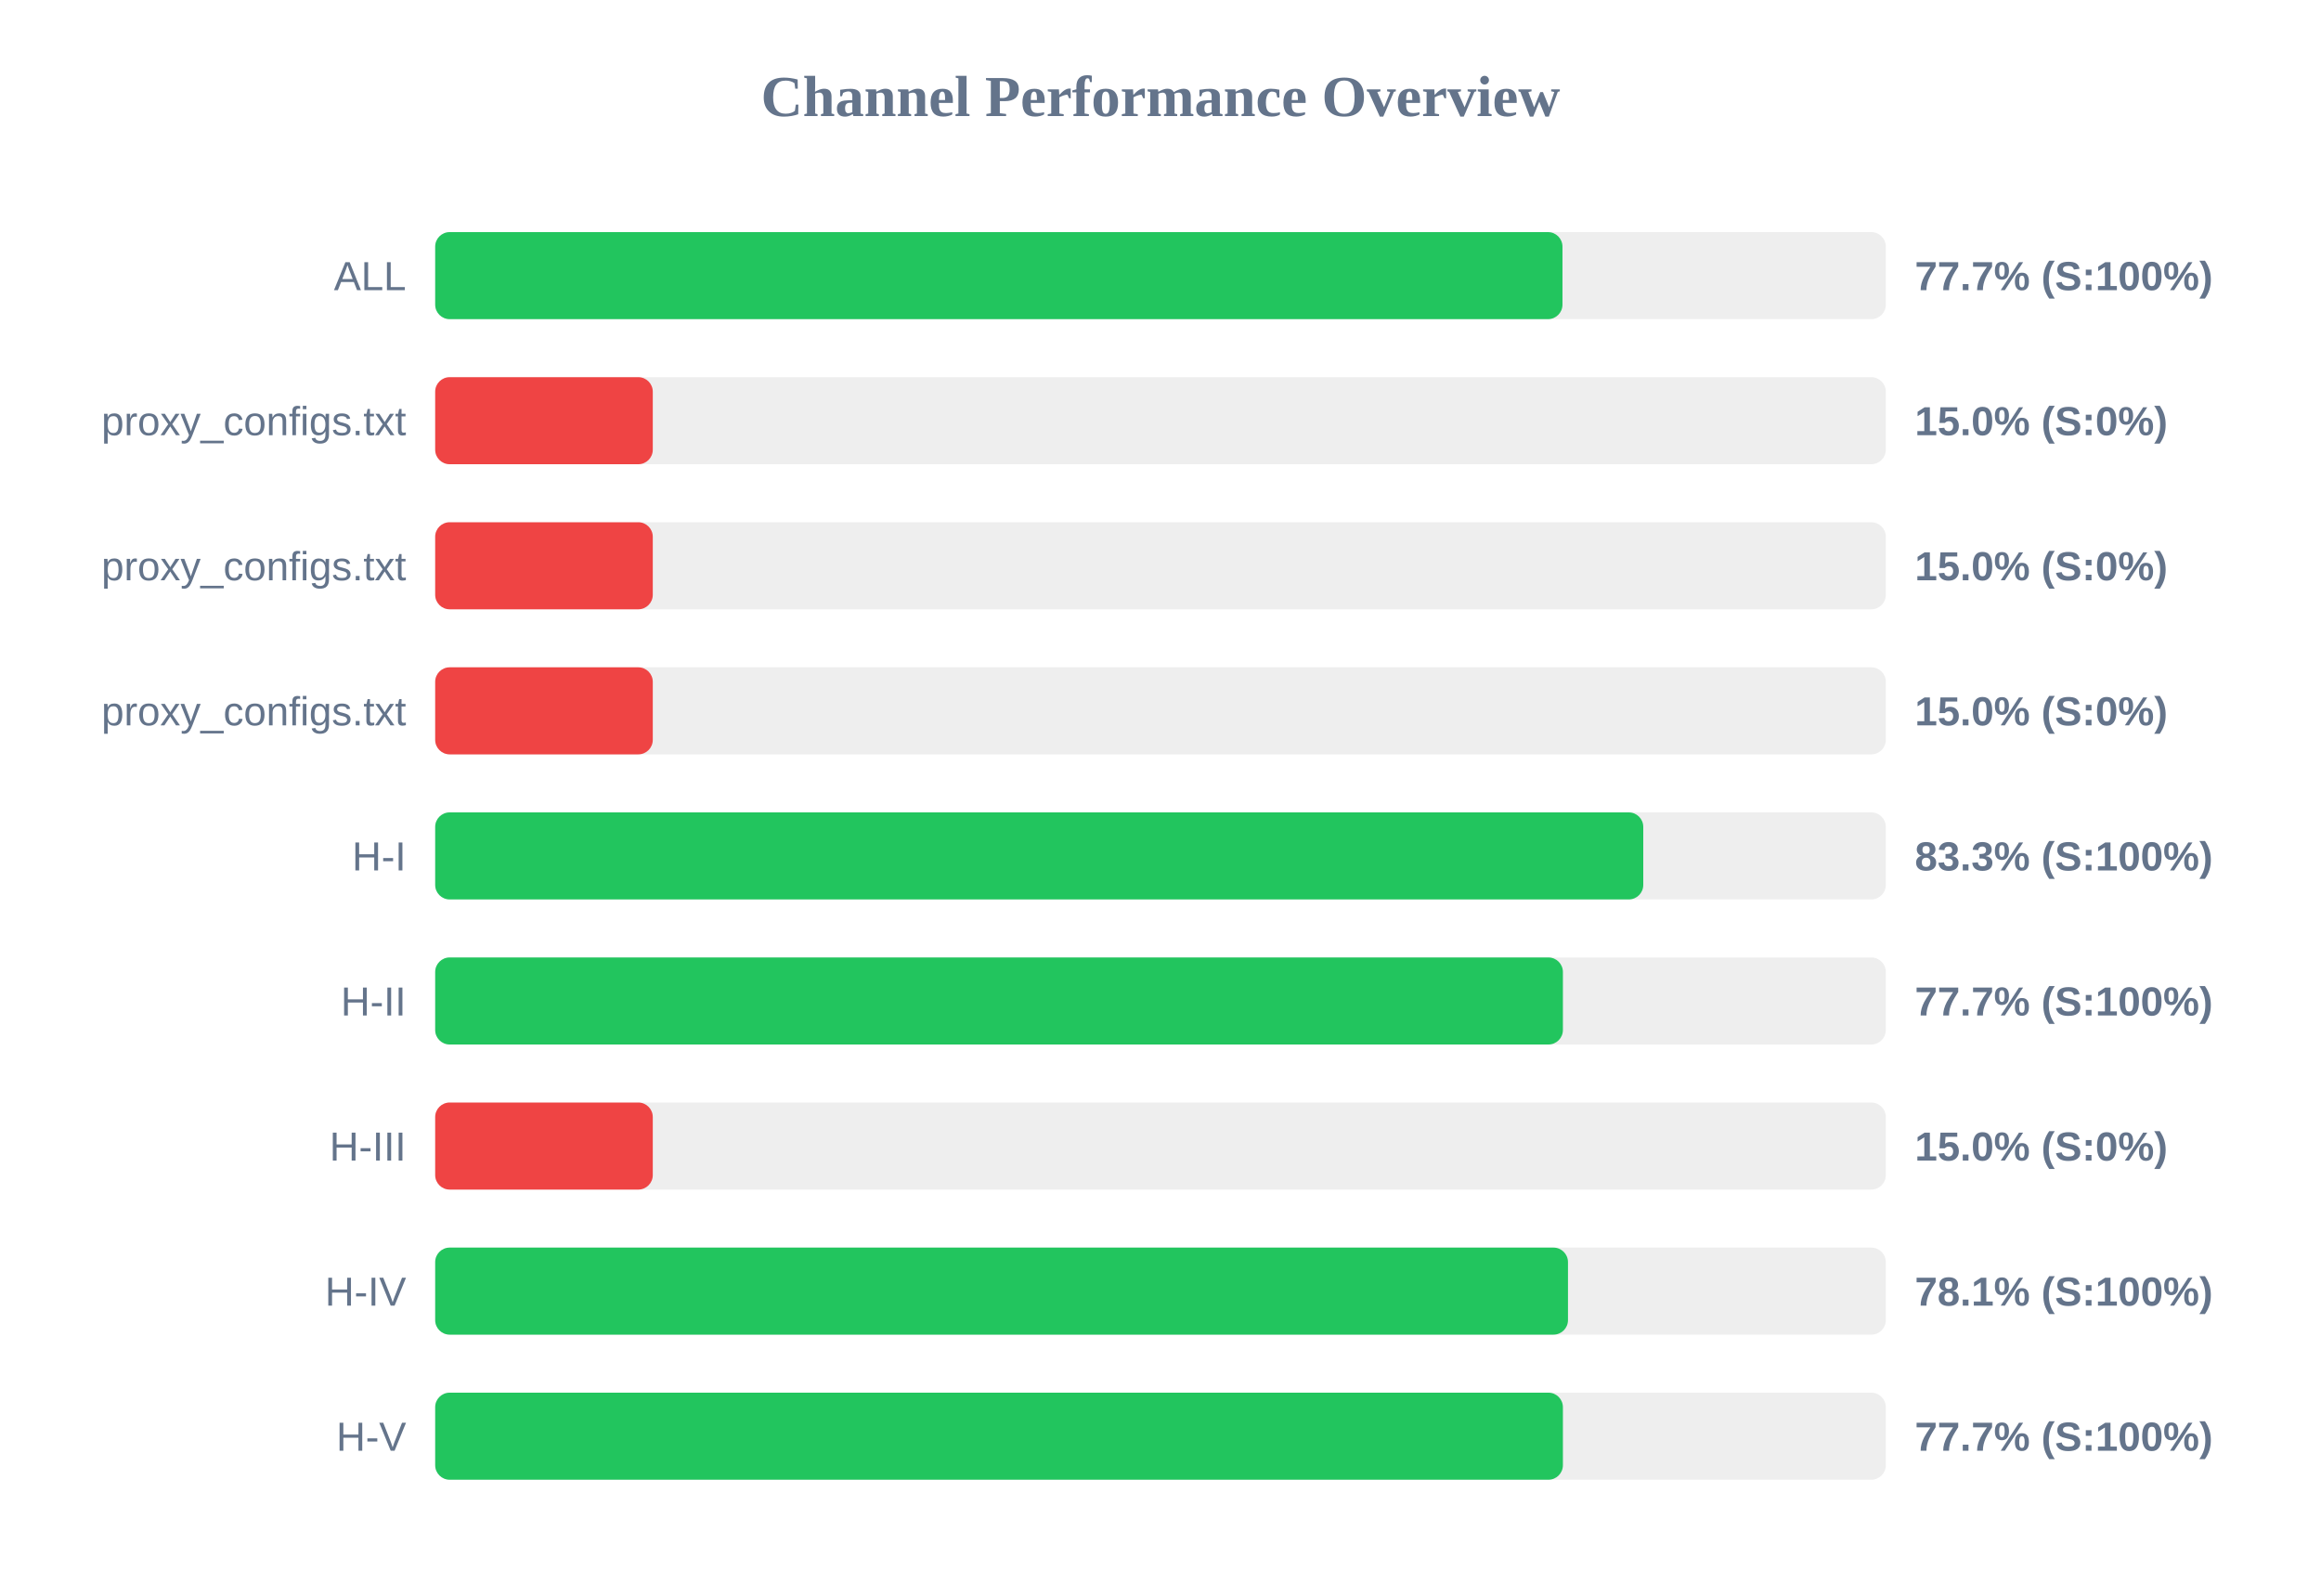
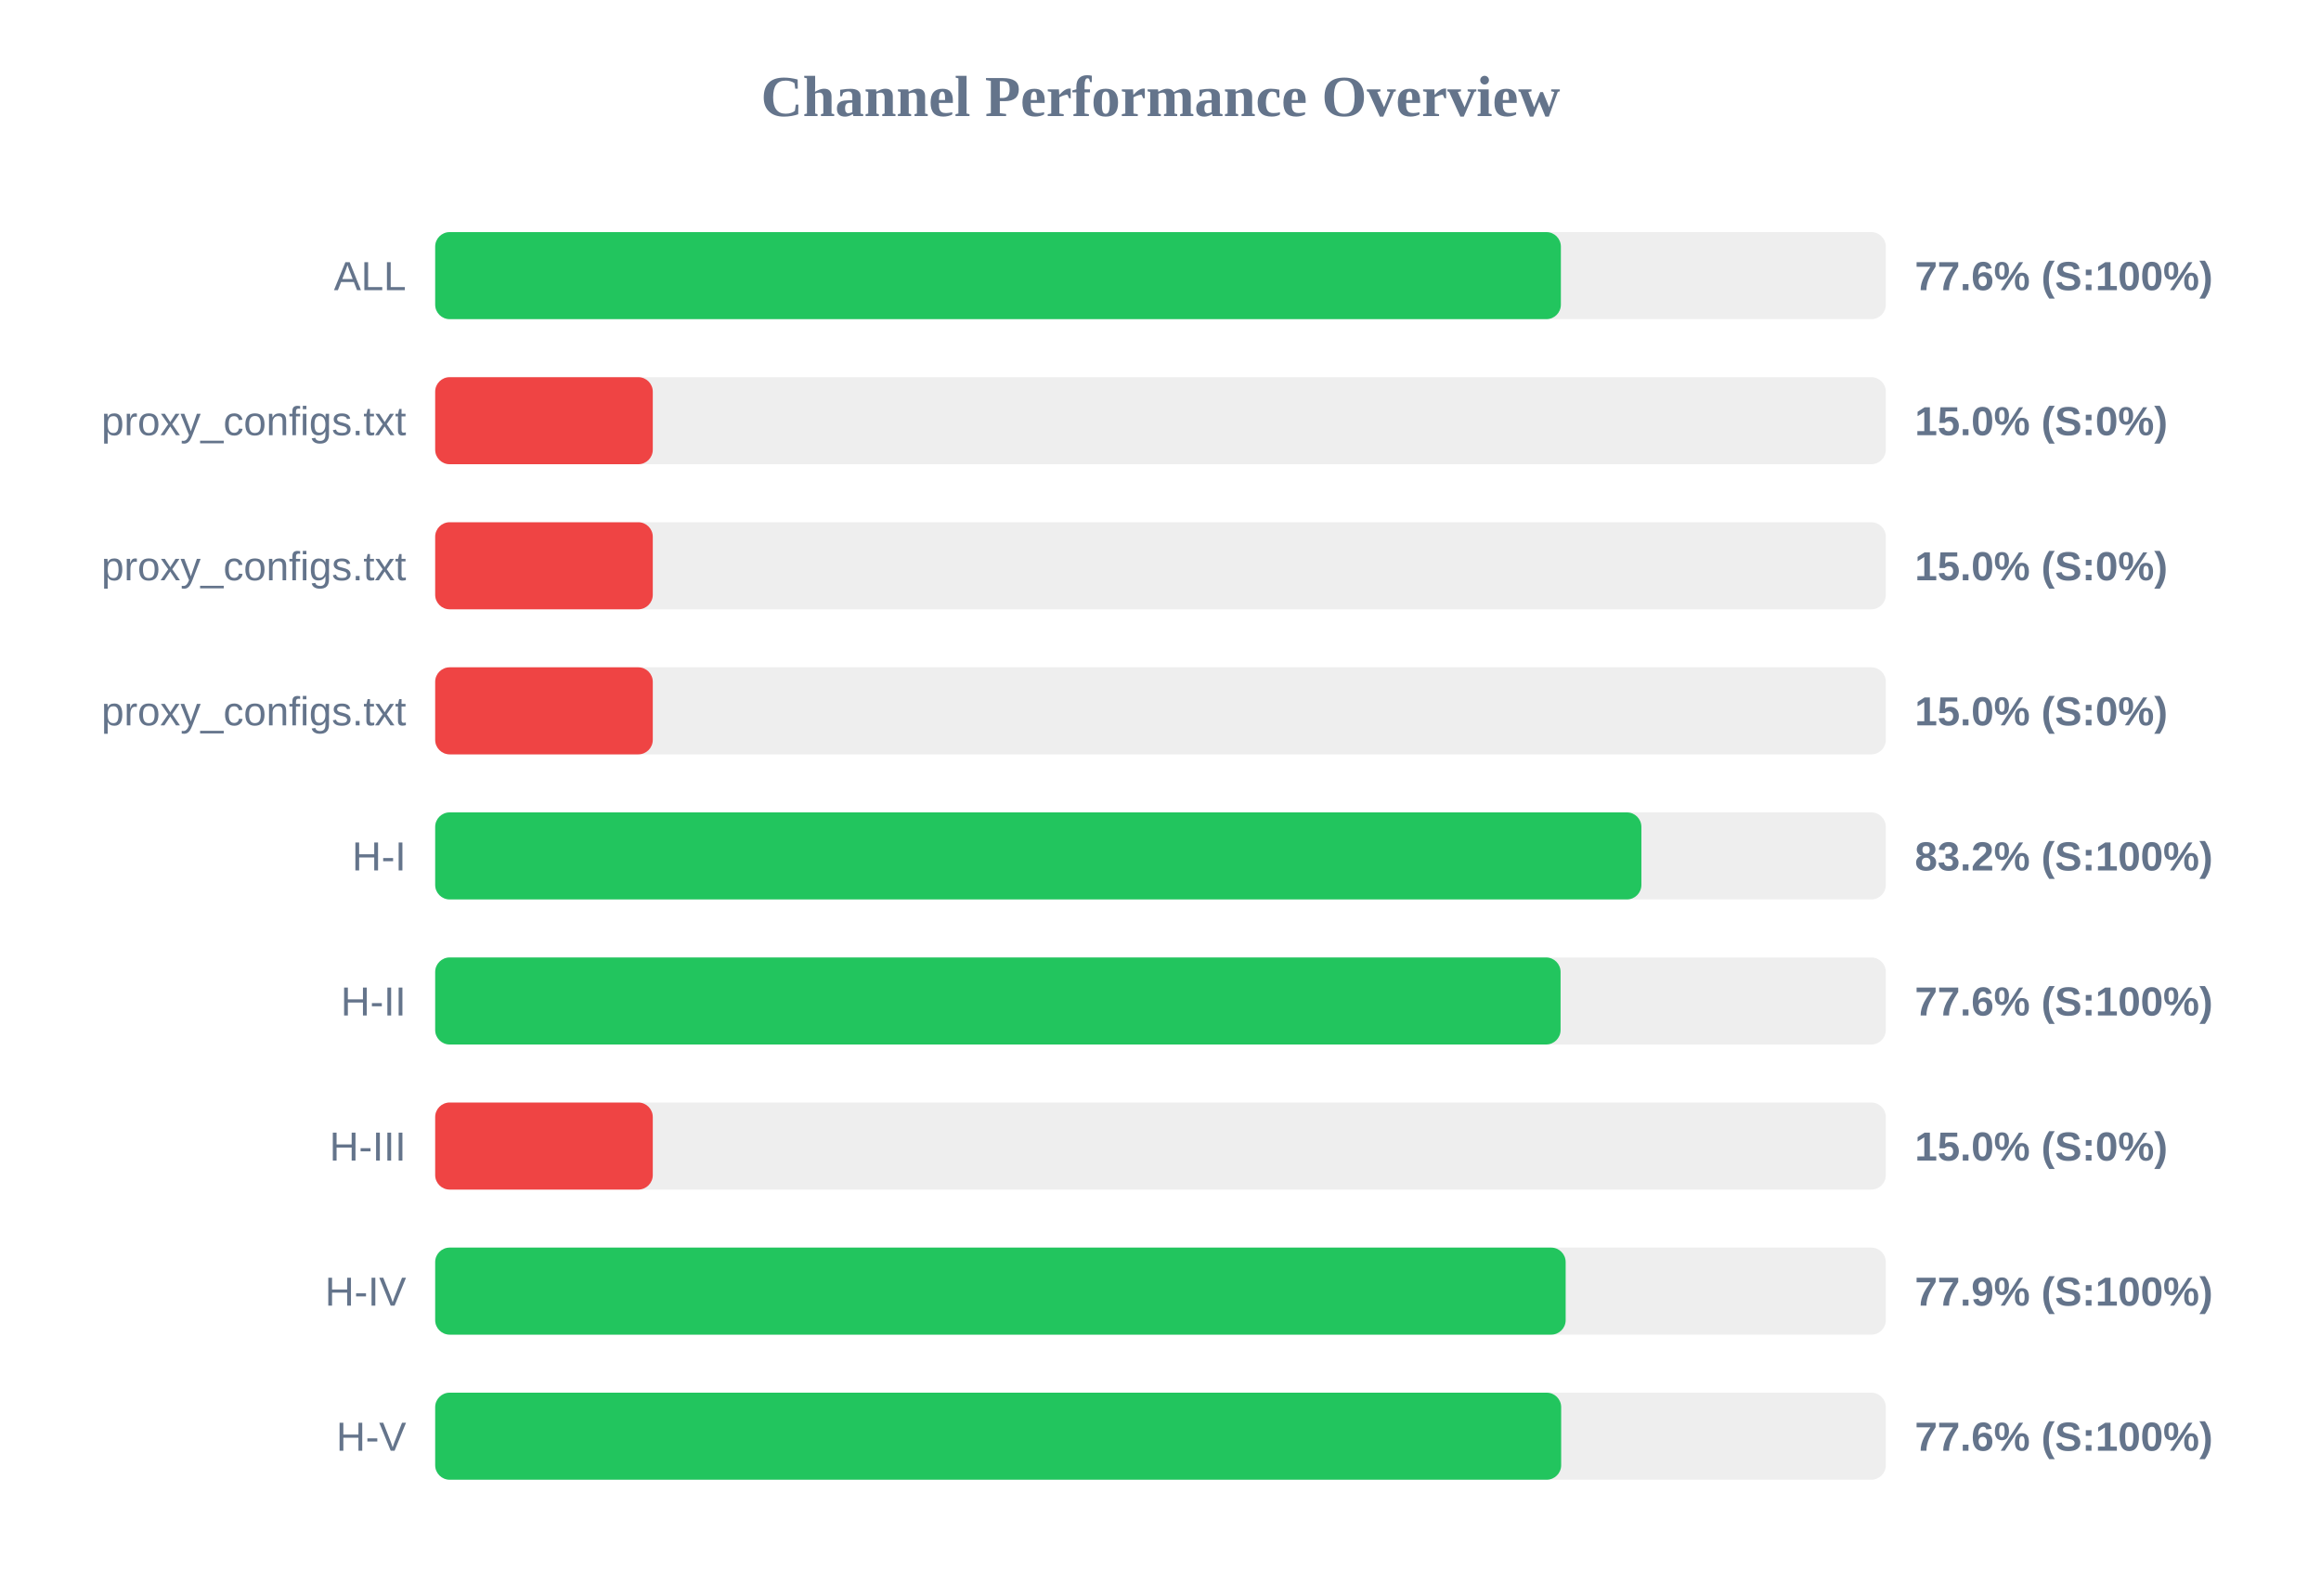
<svg xmlns="http://www.w3.org/2000/svg" width="800" height="550" version="1.1">
  <style>
        .row { font: 14px Arial; fill: #64748b; }
        .score { font: bold 14px Arial; fill: #64748b; }
    </style>
  <text x="400" y="40" text-anchor="middle" font-size="20px" font-weight="bold" fill="#64748b">Channel Performance Overview</text>
  <rect x="150" y="80" width="500" height="30" fill="#eee" rx="5" />
-   <rect x="150" y="80" width="388.55" height="30" fill="#22c55e" rx="5" />
+   <rect x="150" y="80" width="388.0" height="30" fill="#22c55e" rx="5" />
  <text x="140" y="100" text-anchor="end" class="row">ALL</text>
-   <text x="660" y="100" text-anchor="start" class="score">77.7% (S:100%)</text>
+   <text x="660" y="100" text-anchor="start" class="score">77.6% (S:100%)</text>
  <rect x="150" y="130" width="500" height="30" fill="#eee" rx="5" />
  <rect x="150" y="130" width="75.0" height="30" fill="#ef4444" rx="5" />
  <text x="140" y="150" text-anchor="end" class="row">proxy_configs.txt</text>
  <text x="660" y="150" text-anchor="start" class="score">15.0% (S:0%)</text>
  <rect x="150" y="180" width="500" height="30" fill="#eee" rx="5" />
  <rect x="150" y="180" width="75.0" height="30" fill="#ef4444" rx="5" />
  <text x="140" y="200" text-anchor="end" class="row">proxy_configs.txt</text>
  <text x="660" y="200" text-anchor="start" class="score">15.0% (S:0%)</text>
  <rect x="150" y="230" width="500" height="30" fill="#eee" rx="5" />
  <rect x="150" y="230" width="75.0" height="30" fill="#ef4444" rx="5" />
  <text x="140" y="250" text-anchor="end" class="row">proxy_configs.txt</text>
  <text x="660" y="250" text-anchor="start" class="score">15.0% (S:0%)</text>
  <rect x="150" y="280" width="500" height="30" fill="#eee" rx="5" />
-   <rect x="150" y="280" width="416.4" height="30" fill="#22c55e" rx="5" />
+   <rect x="150" y="280" width="415.75" height="30" fill="#22c55e" rx="5" />
  <text x="140" y="300" text-anchor="end" class="row">H-I</text>
-   <text x="660" y="300" text-anchor="start" class="score">83.3% (S:100%)</text>
+   <text x="660" y="300" text-anchor="start" class="score">83.2% (S:100%)</text>
  <rect x="150" y="330" width="500" height="30" fill="#eee" rx="5" />
-   <rect x="150" y="330" width="388.7" height="30" fill="#22c55e" rx="5" />
+   <rect x="150" y="330" width="387.9" height="30" fill="#22c55e" rx="5" />
  <text x="140" y="350" text-anchor="end" class="row">H-II</text>
-   <text x="660" y="350" text-anchor="start" class="score">77.7% (S:100%)</text>
+   <text x="660" y="350" text-anchor="start" class="score">77.6% (S:100%)</text>
  <rect x="150" y="380" width="500" height="30" fill="#eee" rx="5" />
  <rect x="150" y="380" width="75.0" height="30" fill="#ef4444" rx="5" />
  <text x="140" y="400" text-anchor="end" class="row">H-III</text>
  <text x="660" y="400" text-anchor="start" class="score">15.0% (S:0%)</text>
  <rect x="150" y="430" width="500" height="30" fill="#eee" rx="5" />
-   <rect x="150" y="430" width="390.45" height="30" fill="#22c55e" rx="5" />
+   <rect x="150" y="430" width="389.65" height="30" fill="#22c55e" rx="5" />
  <text x="140" y="450" text-anchor="end" class="row">H-IV</text>
-   <text x="660" y="450" text-anchor="start" class="score">78.1% (S:100%)</text>
+   <text x="660" y="450" text-anchor="start" class="score">77.9% (S:100%)</text>
  <rect x="150" y="480" width="500" height="30" fill="#eee" rx="5" />
-   <rect x="150" y="480" width="388.7" height="30" fill="#22c55e" rx="5" />
+   <rect x="150" y="480" width="388.1" height="30" fill="#22c55e" rx="5" />
  <text x="140" y="500" text-anchor="end" class="row">H-V</text>
-   <text x="660" y="500" text-anchor="start" class="score">77.7% (S:100%)</text>
+   <text x="660" y="500" text-anchor="start" class="score">77.6% (S:100%)</text>
</svg>
